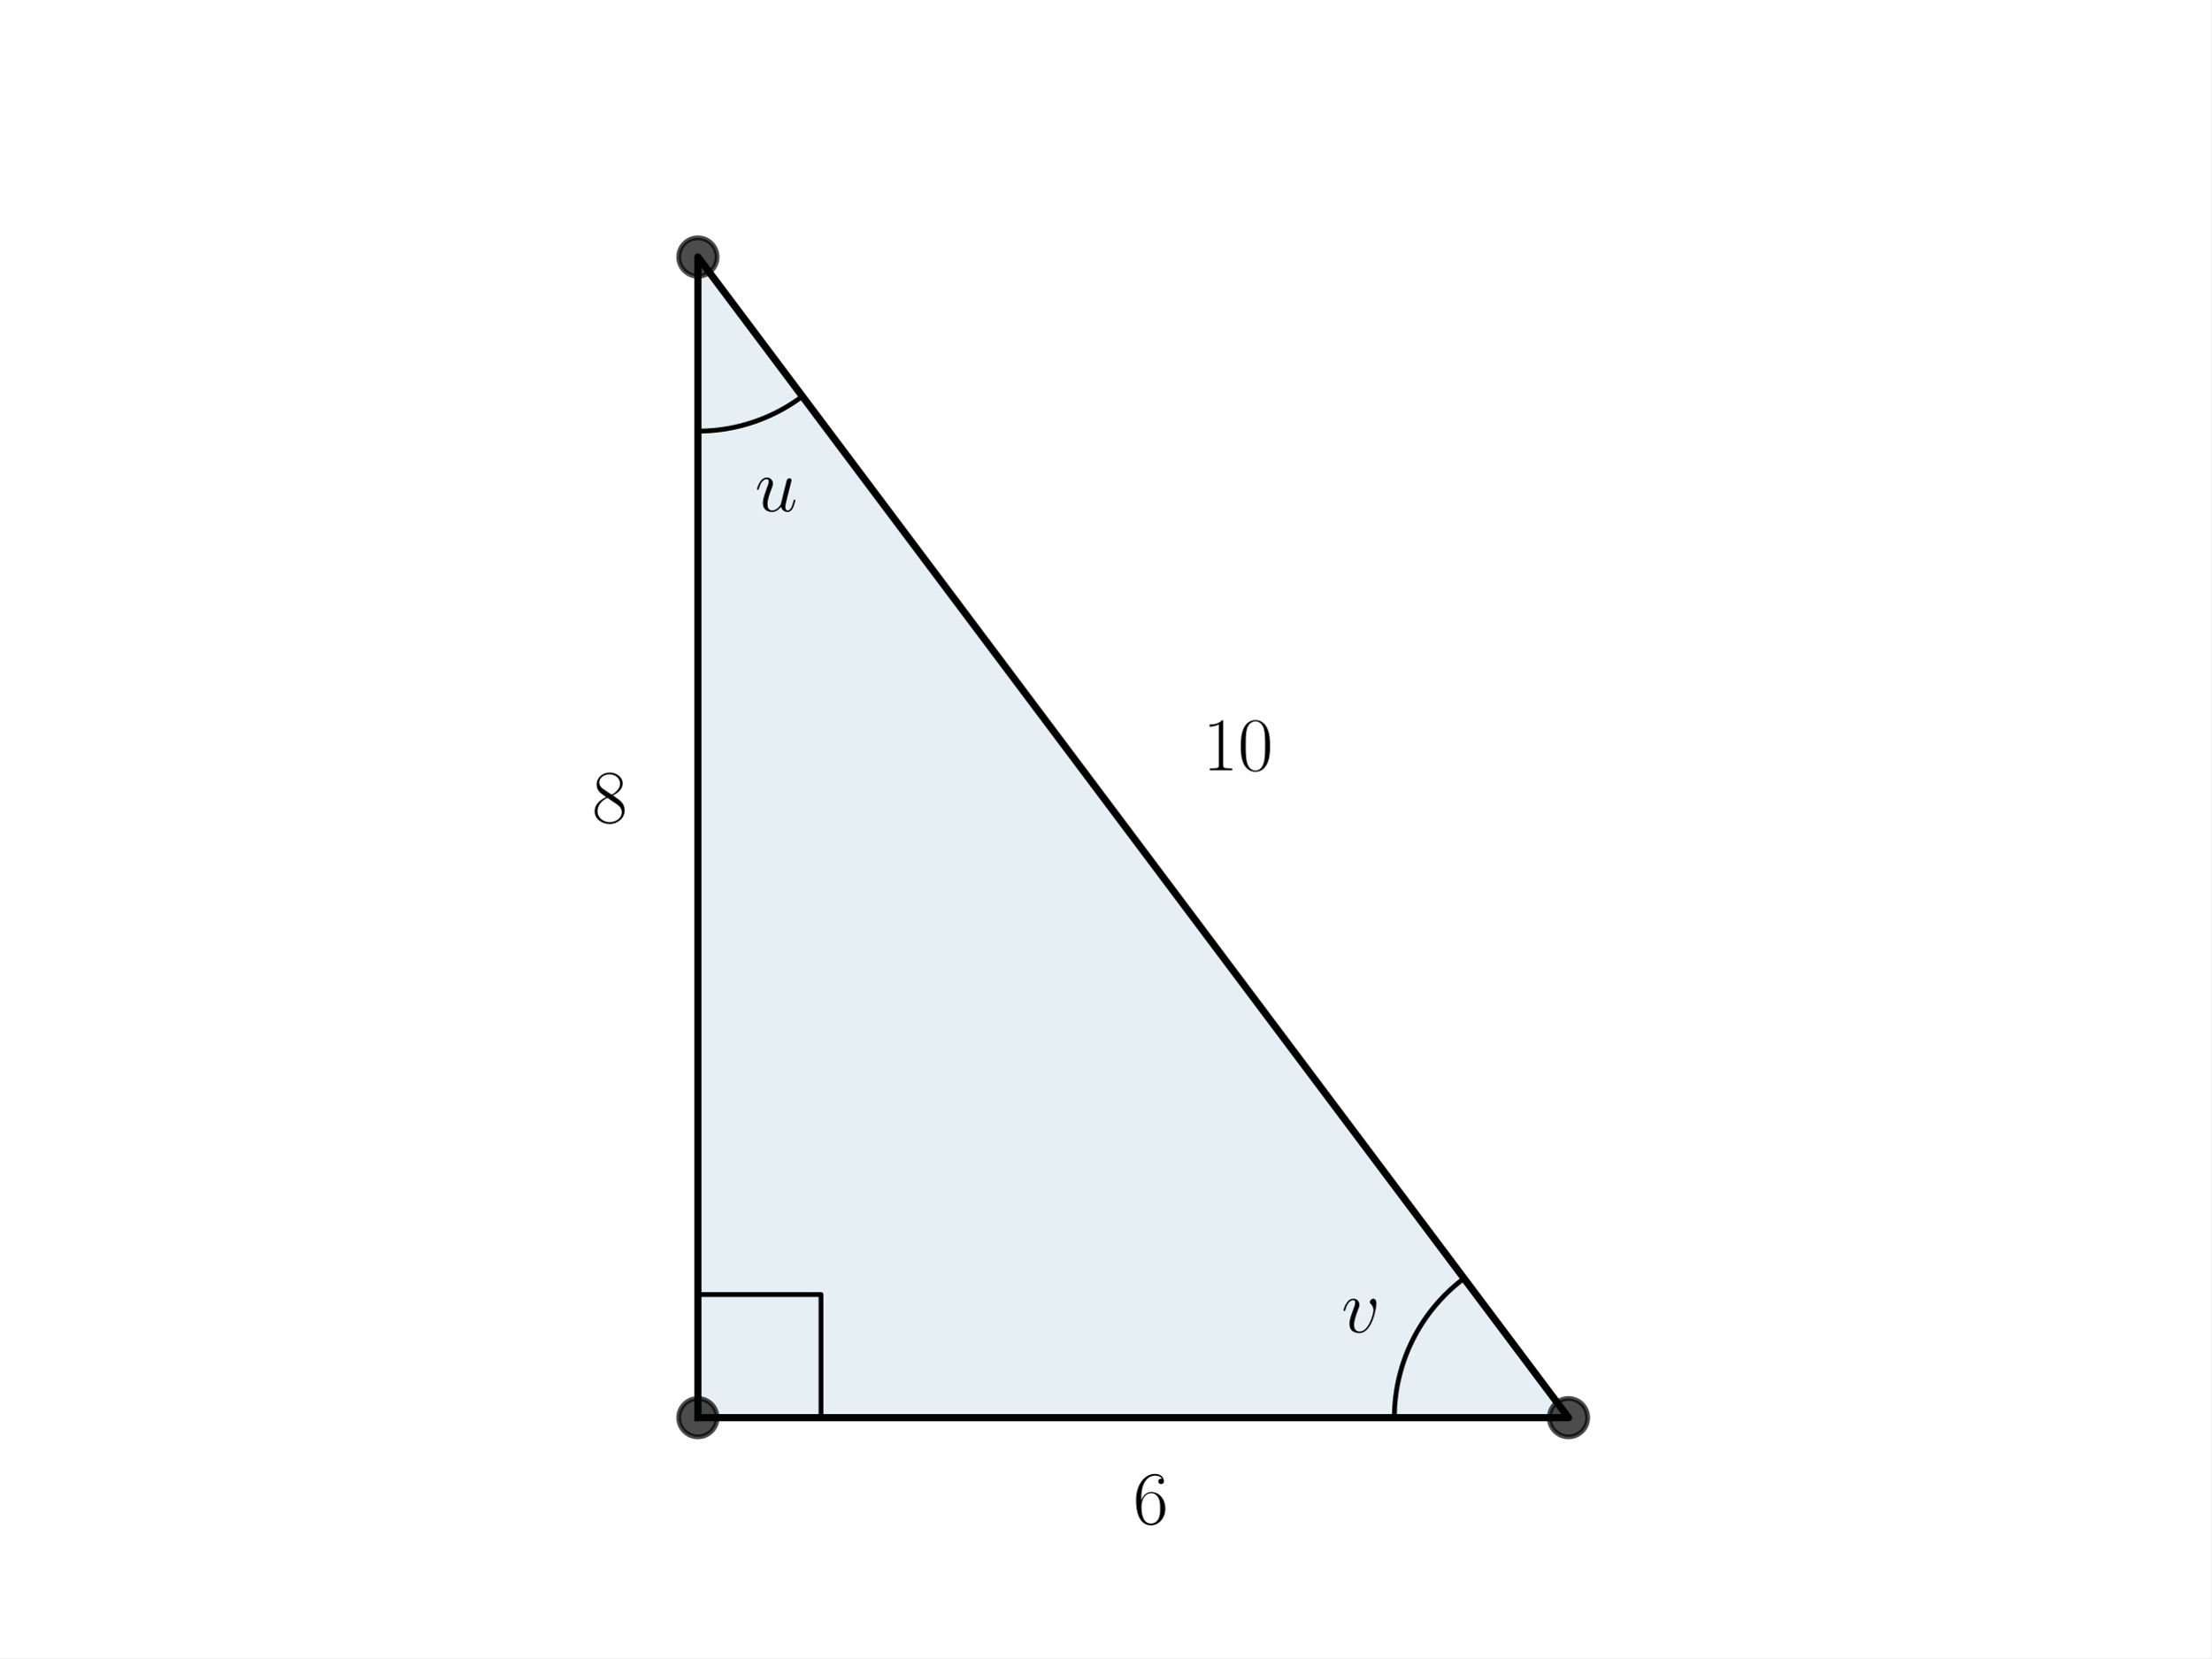
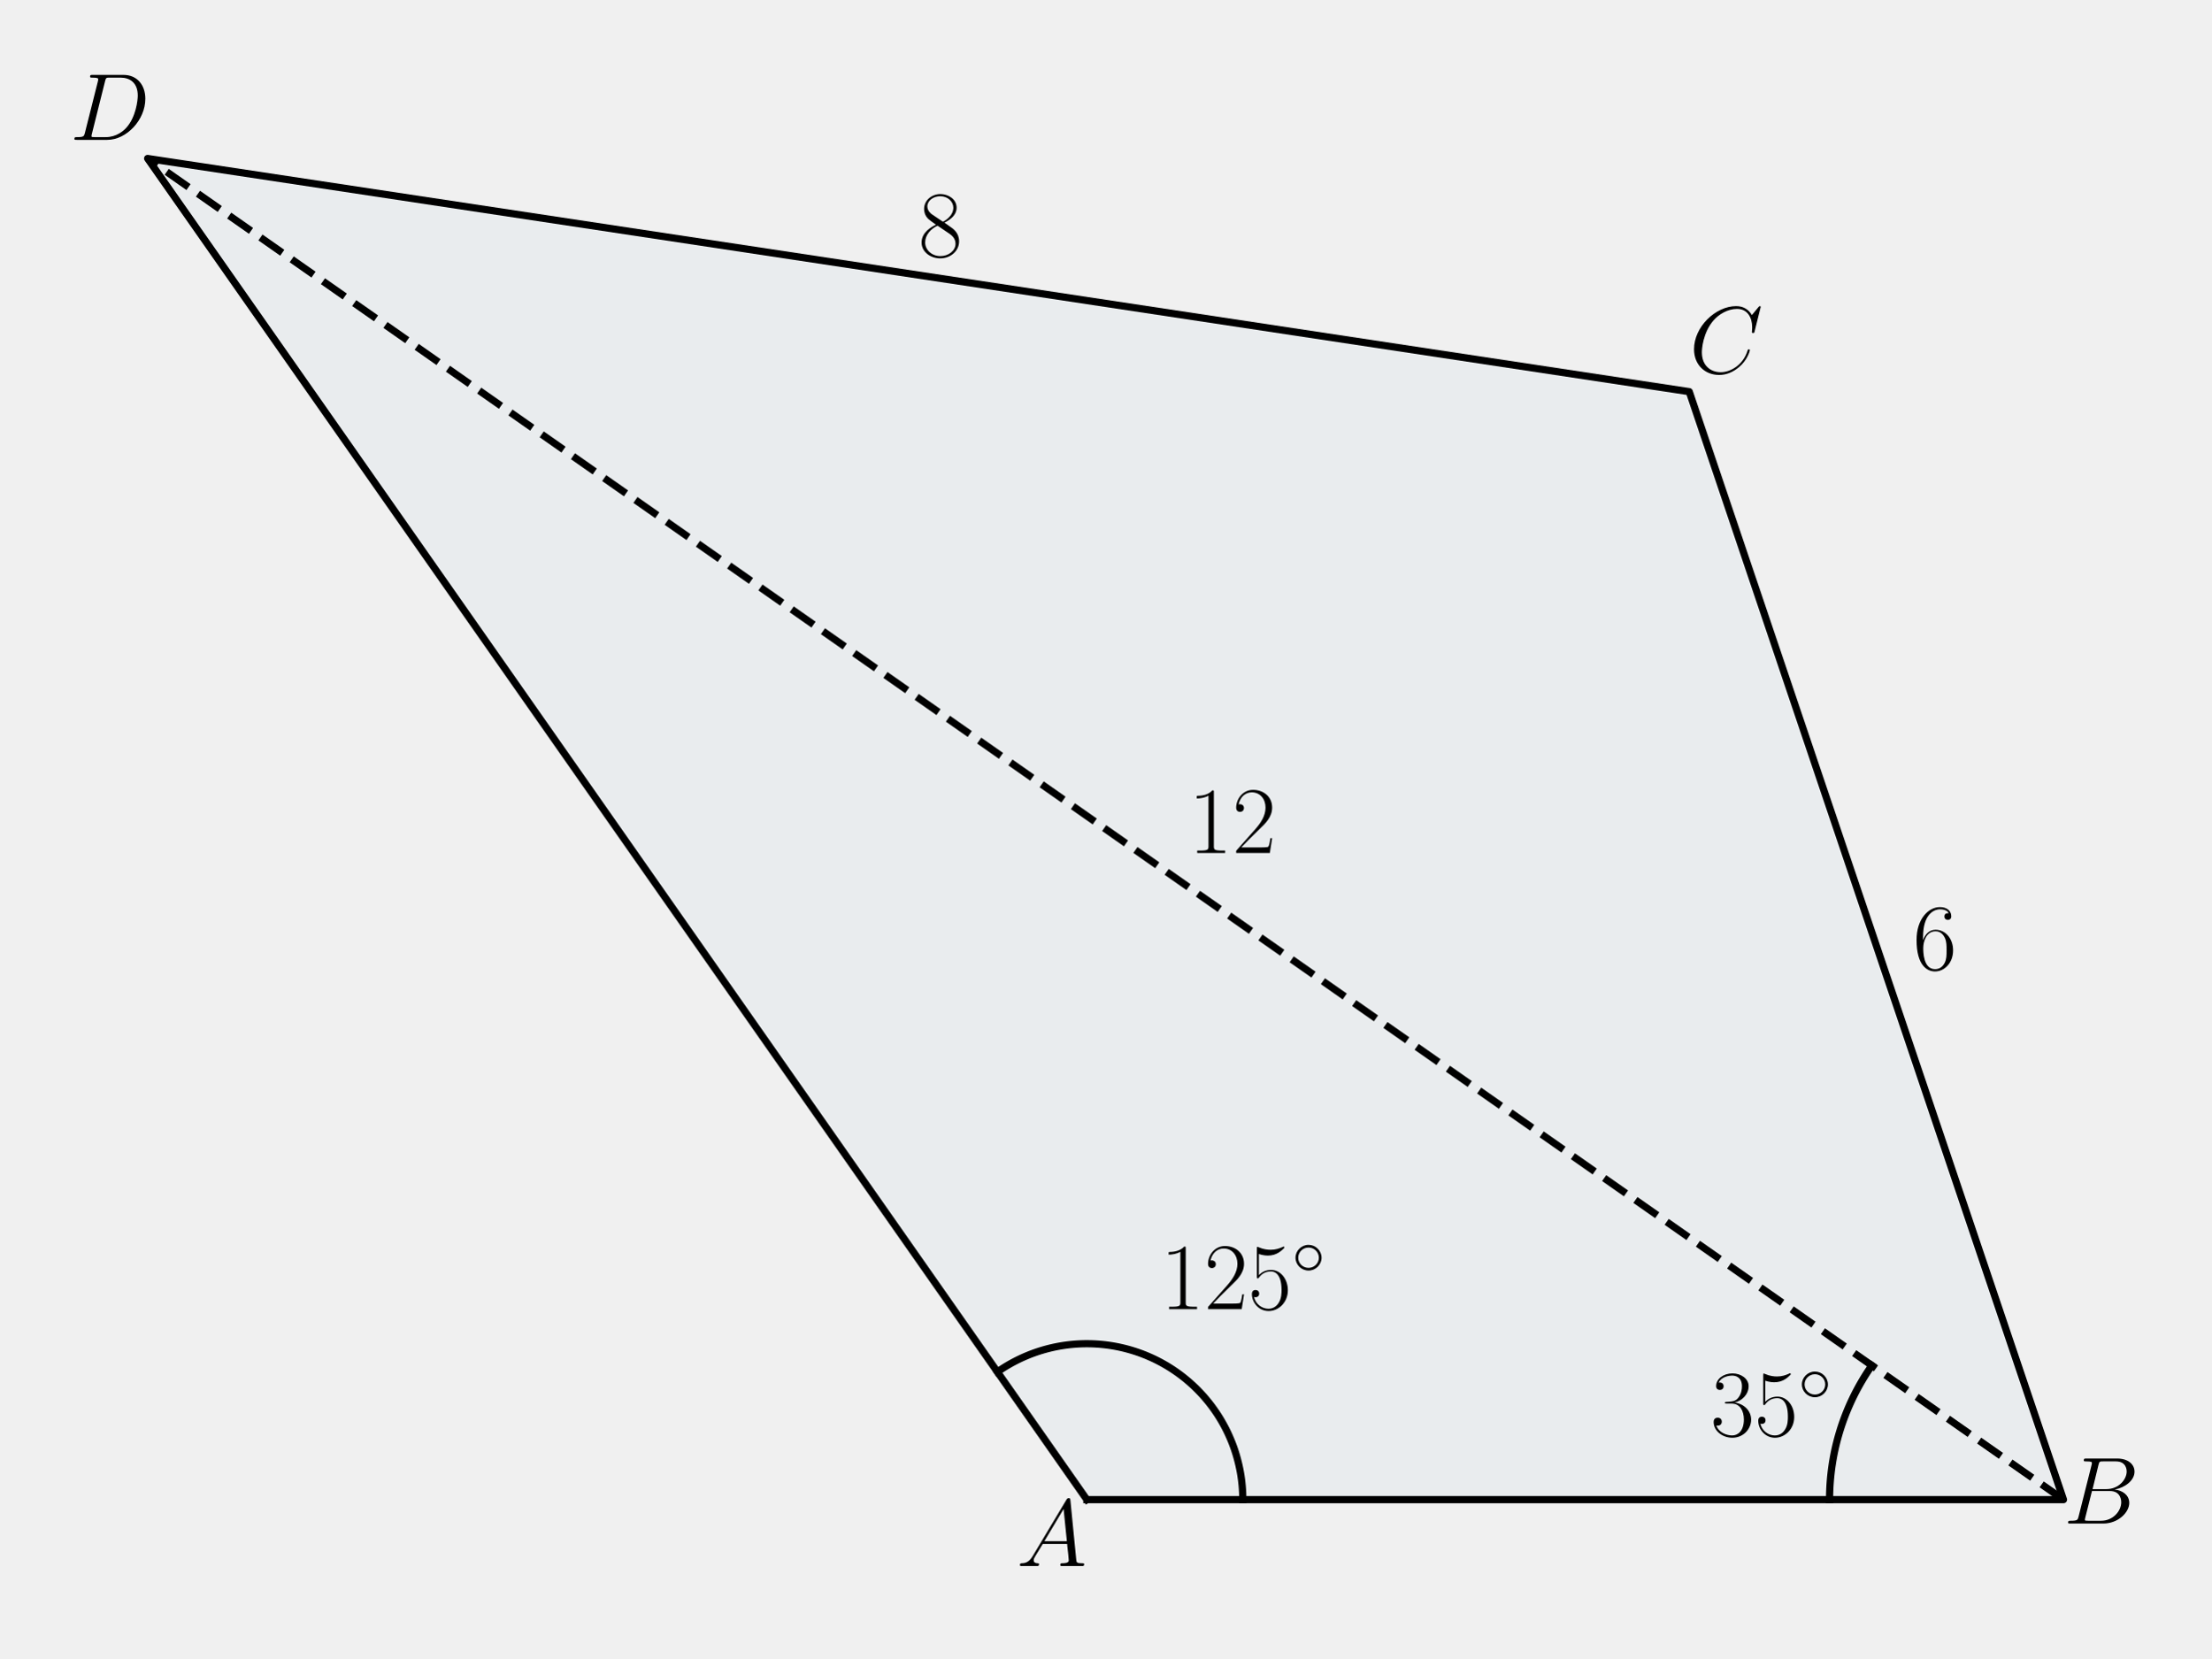
<svg xmlns="http://www.w3.org/2000/svg" xmlns:xlink="http://www.w3.org/1999/xlink" width="460.8pt" height="345.6pt" viewBox="0 0 460.8 345.6" version="1.1">
  <defs>
    <style type="text/css">*{stroke-linejoin: round; stroke-linecap: butt}</style>
  </defs>
  <g id="figure_1">
    <g id="patch_1">
-       <path d="M 0 345.6  L 460.8 345.6  L 460.8 0  L 0 0  z " style="fill: #ffffff" />
+       <path d="M 0 345.6  L 460.8 345.6  L 460.8 0  L 0 0  L 0 345.6  z " style="fill: none" />
    </g>
    <g id="axes_1">
      <g id="patch_2">
-         <path d="M 145.44 295.488  L 326.88 295.488  L 145.44 53.568  z " clip-path="url(#pf588ed4d89)" style="fill: #00648c; opacity: 0.1; stroke: #00648c; stroke-linejoin: miter" />
+         <path d="M 226.501 312.571  L 430.036 312.571  L 352.046 81.629  L 30.764 33.029  z " clip-path="url(#p0b5f81eac4)" style="fill: #0072b2; opacity: 0.03; stroke: #0072b2; stroke-linejoin: miter" />
      </g>
      <g id="line2d_1">
-         <path d="M 145.44 295.488  L 326.88 295.488  L 145.44 53.568  L 145.44 295.488  " clip-path="url(#pf588ed4d89)" style="fill: none; stroke: #000000; stroke-width: 1.5; stroke-linecap: square" />
+         <path d="M 226.501 312.571  L 430.036 312.571  L 352.046 81.629  L 30.764 33.029  L 226.501 312.571  " clip-path="url(#p0b5f81eac4)" style="fill: none; stroke: #000000; stroke-width: 1.5; stroke-linecap: square" />
      </g>
      <g id="line2d_2">
-         <defs>
-           <path id="mfb15dd6d53" d="M 0 4  C 1.061 4 2.078 3.579 2.828 2.828  C 3.579 2.078 4 1.061 4 0  C 4 -1.061 3.579 -2.078 2.828 -2.828  C 2.078 -3.579 1.061 -4 0 -4  C -1.061 -4 -2.078 -3.579 -2.828 -2.828  C -3.579 -2.078 -4 -1.061 -4 0  C -4 1.061 -3.579 2.078 -2.828 2.828  C -2.078 3.579 -1.061 4 0 4  z " style="stroke: #000000; stroke-opacity: 0.7" />
-         </defs>
-         <g clip-path="url(#pf588ed4d89)">
-           <use xlink:href="#mfb15dd6d53" x="145.44" y="53.568" style="fill-opacity: 0.7; stroke: #000000; stroke-opacity: 0.7" />
-           <use xlink:href="#mfb15dd6d53" x="326.88" y="295.488" style="fill-opacity: 0.7; stroke: #000000; stroke-opacity: 0.7" />
-           <use xlink:href="#mfb15dd6d53" x="145.44" y="295.488" style="fill-opacity: 0.7; stroke: #000000; stroke-opacity: 0.7" />
-         </g>
+         <path d="M 430.036 312.571  L 30.764 33.029  " clip-path="url(#p0b5f81eac4)" style="fill: none; stroke-dasharray: 5.55,2.4; stroke-dashoffset: 0; stroke: #000000; stroke-width: 1.5" />
      </g>
      <g id="line2d_3">
-         <path d="M 171.099 295.488  L 171.099 269.829  L 145.44 269.829  L 145.44 295.488  " clip-path="url(#pf588ed4d89)" style="fill: none; stroke: #000000; stroke-linecap: square" />
+         <path d="M 259.001 312.571  L 258.994 311.855  L 258.97 311.139  L 258.93 310.424  L 258.875 309.71  L 258.804 308.997  L 258.718 308.286  L 258.616 307.577  L 258.498 306.871  L 258.364 306.167  L 258.215 305.466  L 258.051 304.769  L 257.872 304.076  L 257.677 303.387  L 257.467 302.702  L 257.242 302.022  L 257.002 301.347  L 256.747 300.678  L 256.478 300.014  L 256.194 299.357  L 255.896 298.706  L 255.583 298.061  L 255.256 297.424  L 254.915 296.794  L 254.561 296.172  L 254.193 295.557  L 253.811 294.951  L 253.416 294.354  L 253.008 293.765  L 252.587 293.186  L 252.154 292.616  L 251.708 292.055  L 251.25 291.505  L 250.78 290.964  L 250.298 290.435  L 249.804 289.916  L 249.299 289.408  L 248.783 288.911  L 248.256 288.426  L 247.719 287.952  L 247.172 287.491  L 246.614 287.041  L 246.046 286.604  L 245.47 286.18  L 244.883 285.768  L 244.288 285.37  L 243.685 284.984  L 243.073 284.612  L 242.452 284.254  L 241.825 283.909  L 241.189 283.579  L 240.547 283.262  L 239.898 282.96  L 239.242 282.672  L 238.58 282.398  L 237.912 282.139  L 237.239 281.895  L 236.56 281.666  L 235.877 281.452  L 235.189 281.253  L 234.497 281.069  L 233.801 280.901  L 233.101 280.747  L 232.398 280.61  L 231.692 280.487  L 230.984 280.381  L 230.274 280.29  L 229.562 280.215  L 228.848 280.155  L 228.133 280.111  L 227.417 280.083  L 226.701 280.071  L 225.985 280.074  L 225.269 280.093  L 224.554 280.128  L 223.839 280.179  L 223.126 280.246  L 222.415 280.328  L 221.705 280.426  L 220.998 280.539  L 220.294 280.668  L 219.592 280.813  L 218.894 280.973  L 218.2 281.148  L 217.509 281.339  L 216.823 281.544  L 216.142 281.765  L 215.466 282.001  L 214.795 282.251  L 214.129 282.517  L 213.47 282.797  L 212.817 283.091  L 212.171 283.4  L 211.532 283.723  L 210.9 284.059  L 210.275 284.41  L 209.659 284.774  L 209.05 285.152  L 208.45 285.543  L 207.859 285.948  " clip-path="url(#p0b5f81eac4)" style="fill: none; stroke: #000000; stroke-width: 1.5; stroke-linecap: square" />
      </g>
      <g id="line2d_4">
-         <path d="M 290.592 295.488  L 290.594 295.148  L 290.598 294.808  L 290.606 294.468  L 290.617 294.129  L 290.632 293.789  L 290.649 293.45  L 290.67 293.11  L 290.694 292.771  L 290.721 292.433  L 290.751 292.094  L 290.784 291.756  L 290.821 291.418  L 290.861 291.08  L 290.904 290.743  L 290.95 290.406  L 290.999 290.07  L 291.051 289.734  L 291.107 289.399  L 291.165 289.064  L 291.227 288.73  L 291.292 288.396  L 291.36 288.063  L 291.431 287.731  L 291.505 287.399  L 291.582 287.068  L 291.663 286.738  L 291.746 286.408  L 291.833 286.08  L 291.923 285.752  L 292.015 285.425  L 292.111 285.099  L 292.21 284.773  L 292.312 284.449  L 292.417 284.126  L 292.525 283.804  L 292.636 283.482  L 292.75 283.162  L 292.866 282.843  L 292.986 282.525  L 293.109 282.208  L 293.235 281.892  L 293.364 281.578  L 293.496 281.264  L 293.63 280.952  L 293.768 280.642  L 293.909 280.332  L 294.052 280.024  L 294.198 279.717  L 294.347 279.412  L 294.499 279.108  L 294.654 278.805  L 294.812 278.504  L 294.972 278.204  L 295.136 277.906  L 295.302 277.61  L 295.471 277.315  L 295.642 277.021  L 295.817 276.73  L 295.994 276.439  L 296.173 276.151  L 296.356 275.864  L 296.541 275.579  L 296.729 275.296  L 296.919 275.014  L 297.112 274.735  L 297.308 274.457  L 297.506 274.181  L 297.707 273.906  L 297.911 273.634  L 298.117 273.364  L 298.325 273.095  L 298.536 272.829  L 298.75 272.564  L 298.965 272.302  L 299.184 272.041  L 299.405 271.783  L 299.628 271.527  L 299.854 271.273  L 300.082 271.02  L 300.312 270.771  L 300.545 270.523  L 300.78 270.277  L 301.017 270.034  L 301.256 269.793  L 301.498 269.554  L 301.742 269.317  L 301.988 269.083  L 302.237 268.851  L 302.487 268.621  L 302.74 268.394  L 302.995 268.169  L 303.252 267.947  L 303.511 267.726  L 303.772 267.509  L 304.035 267.294  L 304.3 267.081  L 304.567 266.871  L 304.836 266.663  L 305.107 266.458  " clip-path="url(#pf588ed4d89)" style="fill: none; stroke: #000000; stroke-linecap: square" />
-       </g>
-       <g id="line2d_5">
-         <path d="M 145.44 89.856  L 145.676 89.855  L 145.912 89.853  L 146.148 89.849  L 146.383 89.844  L 146.619 89.837  L 146.855 89.828  L 147.091 89.818  L 147.326 89.807  L 147.562 89.794  L 147.797 89.779  L 148.032 89.763  L 148.268 89.746  L 148.503 89.727  L 148.738 89.706  L 148.972 89.684  L 149.207 89.66  L 149.442 89.635  L 149.676 89.608  L 149.91 89.58  L 150.144 89.55  L 150.378 89.518  L 150.612 89.486  L 150.845 89.451  L 151.078 89.415  L 151.311 89.378  L 151.544 89.339  L 151.776 89.299  L 152.008 89.257  L 152.24 89.213  L 152.471 89.168  L 152.703 89.122  L 152.934 89.074  L 153.164 89.024  L 153.395 88.973  L 153.625 88.921  L 153.854 88.867  L 154.083 88.812  L 154.312 88.755  L 154.541 88.696  L 154.769 88.636  L 154.997 88.575  L 155.224 88.512  L 155.451 88.448  L 155.677 88.382  L 155.904 88.315  L 156.129 88.246  L 156.354 88.176  L 156.579 88.104  L 156.803 88.031  L 157.027 87.956  L 157.25 87.88  L 157.473 87.803  L 157.695 87.724  L 157.917 87.643  L 158.138 87.562  L 158.359 87.478  L 158.579 87.394  L 158.799 87.308  L 159.018 87.22  L 159.236 87.131  L 159.454 87.041  L 159.671 86.949  L 159.888 86.856  L 160.104 86.761  L 160.32 86.665  L 160.534 86.568  L 160.749 86.469  L 160.962 86.369  L 161.175 86.267  L 161.387 86.164  L 161.599 86.06  L 161.81 85.954  L 162.02 85.847  L 162.229 85.738  L 162.438 85.629  L 162.646 85.518  L 162.853 85.405  L 163.06 85.291  L 163.266 85.176  L 163.471 85.059  L 163.675 84.942  L 163.879 84.822  L 164.081 84.702  L 164.283 84.58  L 164.485 84.457  L 164.685 84.332  L 164.885 84.207  L 165.083 84.08  L 165.281 83.951  L 165.478 83.822  L 165.674 83.691  L 165.87 83.559  L 166.064 83.425  L 166.258 83.291  L 166.451 83.155  L 166.643 83.017  L 166.834 82.879  L 167.024 82.739  L 167.213 82.598  " clip-path="url(#pf588ed4d89)" style="fill: none; stroke: #000000; stroke-linecap: square" />
+         <path d="M 381.285 312.571  L 381.286 312.27  L 381.289 311.969  L 381.294 311.668  L 381.3 311.368  L 381.309 311.067  L 381.319 310.766  L 381.331 310.466  L 381.345 310.165  L 381.36 309.865  L 381.378 309.565  L 381.398 309.264  L 381.419 308.964  L 381.442 308.664  L 381.467 308.365  L 381.494 308.065  L 381.523 307.766  L 381.553 307.466  L 381.586 307.167  L 381.62 306.868  L 381.656 306.57  L 381.694 306.271  L 381.734 305.973  L 381.775 305.675  L 381.819 305.378  L 381.864 305.08  L 381.911 304.783  L 381.96 304.486  L 382.011 304.19  L 382.064 303.894  L 382.118 303.598  L 382.174 303.302  L 382.233 303.007  L 382.292 302.712  L 382.354 302.418  L 382.418 302.124  L 382.483 301.83  L 382.55 301.537  L 382.619 301.244  L 382.69 300.952  L 382.763 300.66  L 382.837 300.369  L 382.913 300.078  L 382.991 299.787  L 383.071 299.497  L 383.153 299.208  L 383.236 298.919  L 383.321 298.63  L 383.408 298.342  L 383.497 298.055  L 383.587 297.768  L 383.679 297.481  L 383.773 297.196  L 383.869 296.91  L 383.967 296.626  L 384.066 296.342  L 384.167 296.059  L 384.27 295.776  L 384.374 295.494  L 384.48 295.212  L 384.588 294.932  L 384.698 294.652  L 384.809 294.372  L 384.923 294.093  L 385.037 293.815  L 385.154 293.538  L 385.272 293.261  L 385.392 292.986  L 385.514 292.711  L 385.637 292.436  L 385.763 292.163  L 385.889 291.89  L 386.018 291.618  L 386.148 291.347  L 386.28 291.076  L 386.413 290.807  L 386.548 290.538  L 386.685 290.27  L 386.823 290.003  L 386.964 289.737  L 387.105 289.471  L 387.249 289.207  L 387.394 288.943  L 387.54 288.681  L 387.688 288.419  L 387.838 288.158  L 387.99 287.898  L 388.143 287.639  L 388.297 287.381  L 388.454 287.124  L 388.611 286.868  L 388.771 286.613  L 388.932 286.359  L 389.094 286.106  L 389.258 285.854  L 389.424 285.602  L 389.591 285.352  L 389.76 285.103  L 389.93 284.855  L 390.102 284.608  " clip-path="url(#p0b5f81eac4)" style="fill: none; stroke: #000000; stroke-width: 1.5; stroke-linecap: square" />
      </g>
      <g id="text_1">
-         <g transform="translate(279.5616 277.7003) scale(0.16 -0.16)">
+         <g transform="translate(241.8074 272.863) scale(0.2 -0.2)">
          <defs>
-             <path id="CMMI12-76" d="M 2925 2389  C 2925 2791 2720 2816 2669 2816  C 2515 2816 2374 2663 2374 2535  C 2374 2459 2419 2414 2445 2389  C 2509 2331 2675 2159 2675 1827  C 2675 1558 2291 64 1523 64  C 1133 64 1056 390 1056 626  C 1056 945 1203 1392 1376 1852  C 1478 2114 1504 2178 1504 2305  C 1504 2574 1312 2816 998 2816  C 410 2816 173 1890 173 1839  C 173 1814 198 1782 243 1782  C 301 1782 307 1807 333 1897  C 486 2446 736 2689 979 2689  C 1037 2689 1146 2689 1146 2478  C 1146 2312 1075 2127 979 1884  C 672 1067 672 869 672 715  C 672 575 691 313 890 134  C 1120 -64 1440 -64 1498 -64  C 2560 -64 2925 2024 2925 2389  z " transform="scale(0.015625)" />
+             <path id="CMR17-31" d="M 1702 4058  C 1702 4192 1696 4192 1606 4192  C 1357 3916 979 3827 621 3827  C 602 3827 570 3827 563 3808  C 557 3795 557 3782 557 3648  C 755 3648 1088 3686 1344 3839  L 1344 461  C 1344 236 1331 160 781 160  L 589 160  L 589 0  C 896 0 1216 0 1523 0  C 1830 0 2150 0 2458 0  L 2458 160  L 2266 160  C 1715 160 1702 230 1702 458  L 1702 4058  z " transform="scale(0.015625)" />
+             <path id="CMR17-32" d="M 2669 989  L 2554 989  C 2490 536 2438 459 2413 420  C 2381 369 1920 369 1830 369  L 602 369  C 832 619 1280 1072 1824 1597  C 2214 1967 2669 2402 2669 3035  C 2669 3790 2067 4224 1395 4224  C 691 4224 262 3604 262 3030  C 262 2780 448 2748 525 2748  C 589 2748 781 2787 781 3010  C 781 3207 614 3264 525 3264  C 486 3264 448 3258 422 3245  C 544 3790 915 4058 1306 4058  C 1862 4058 2227 3617 2227 3035  C 2227 2479 1901 2000 1536 1584  L 262 146  L 262 0  L 2515 0  L 2669 989  z " transform="scale(0.015625)" />
+             <path id="CMR17-35" d="M 730 3692  C 794 3666 1056 3584 1325 3584  C 1920 3584 2246 3911 2432 4100  C 2432 4157 2432 4192 2394 4192  C 2387 4192 2374 4192 2323 4163  C 2099 4058 1837 3973 1517 3973  C 1325 3973 1037 3999 723 4139  C 653 4171 640 4171 634 4171  C 602 4171 595 4164 595 4037  L 595 2203  C 595 2089 595 2057 659 2057  C 691 2057 704 2070 736 2114  C 941 2401 1222 2522 1542 2522  C 1766 2522 2246 2382 2246 1289  C 2246 1085 2246 715 2054 421  C 1894 159 1645 25 1370 25  C 947 25 518 320 403 814  C 429 807 480 795 506 795  C 589 795 749 840 749 1038  C 749 1210 627 1280 506 1280  C 358 1280 262 1190 262 1011  C 262 454 704 -128 1382 -128  C 2042 -128 2669 440 2669 1264  C 2669 2030 2170 2624 1549 2624  C 1222 2624 947 2503 730 2274  L 730 3692  z " transform="scale(0.015625)" />
+             <path id="CMSY10-e" d="M 2842 1600  C 2842 2277 2272 2828 1600 2828  C 909 2828 352 2264 352 1600  C 352 930 909 372 1600 372  C 2272 372 2842 923 2842 1600  z M 1600 628  C 1043 628 608 1070 608 1600  C 608 2130 1050 2572 1600 2572  C 2131 2572 2586 2142 2586 1600  C 2586 1058 2131 628 1600 628  z " transform="scale(0.015625)" />
          </defs>
-           <use xlink:href="#CMMI12-76" transform="scale(0.996264)" />
+           <use xlink:href="#CMR17-31" transform="scale(0.996264)" />
+           <use xlink:href="#CMR17-32" transform="translate(45.69048 0) scale(0.996264)" />
+           <use xlink:href="#CMR17-35" transform="translate(91.38095 0) scale(0.996264)" />
+           <use xlink:href="#CMSY10-e" transform="translate(137.0714 36.15364) scale(0.697382)" />
        </g>
      </g>
      <g id="text_2">
-         <g transform="translate(157.328 106.5419) scale(0.16 -0.16)">
+         <g transform="translate(356.4726 299.2698) scale(0.2 -0.2)">
          <defs>
-             <path id="CMMI12-75" d="M 2182 370  C 2266 13 2573 -64 2726 -64  C 2931 -64 3085 70 3187 287  C 3296 517 3379 894 3379 913  C 3379 945 3354 971 3315 971  C 3258 971 3251 939 3226 843  C 3110 402 2995 64 2739 64  C 2547 64 2547 275 2547 358  C 2547 505 2566 568 2630 837  C 2675 1009 2720 1181 2758 1360  L 3021 2401  C 3066 2561 3066 2574 3066 2593  C 3066 2689 2989 2753 2893 2753  C 2707 2753 2662 2593 2624 2433  C 2560 2184 2214 811 2170 588  C 2163 588 1914 64 1446 64  C 1114 64 1050 351 1050 588  C 1050 952 1229 1462 1395 1890  C 1472 2095 1504 2178 1504 2305  C 1504 2580 1306 2816 998 2816  C 410 2816 173 1890 173 1839  C 173 1814 198 1782 243 1782  C 301 1782 307 1807 333 1896  C 486 2441 736 2682 979 2682  C 1043 2682 1146 2682 1146 2478  C 1146 2312 1075 2127 979 1884  C 698 1124 666 881 666 690  C 666 38 1158 -64 1421 -64  C 1830 -64 2054 217 2182 370  z " transform="scale(0.015625)" />
+             <path id="CMR17-33" d="M 1414 2157  C 1984 2157 2234 1662 2234 1090  C 2234 320 1824 25 1453 25  C 1114 25 563 194 390 693  C 422 680 454 680 486 680  C 640 680 755 782 755 948  C 755 1133 614 1216 486 1216  C 378 1216 211 1165 211 926  C 211 335 787 -128 1466 -128  C 2176 -128 2720 430 2720 1085  C 2720 1707 2208 2157 1600 2227  C 2086 2328 2554 2756 2554 3329  C 2554 3820 2048 4179 1472 4179  C 890 4179 378 3829 378 3329  C 378 3110 544 3072 627 3072  C 762 3072 877 3155 877 3321  C 877 3486 762 3569 627 3569  C 602 3569 570 3569 544 3557  C 730 3959 1235 4032 1459 4032  C 1683 4032 2106 3925 2106 3320  C 2106 3143 2080 2828 1862 2550  C 1670 2304 1453 2304 1242 2284  C 1210 2284 1062 2269 1037 2269  C 992 2263 966 2257 966 2208  C 966 2163 973 2157 1101 2157  L 1414 2157  z " transform="scale(0.015625)" />
          </defs>
-           <use xlink:href="#CMMI12-75" transform="scale(0.996264)" />
+           <use xlink:href="#CMR17-33" transform="scale(0.996264)" />
+           <use xlink:href="#CMR17-35" transform="translate(45.69048 0) scale(0.996264)" />
+           <use xlink:href="#CMSY10-e" transform="translate(91.38095 36.15364) scale(0.697382)" />
        </g>
      </g>
      <g id="text_3">
-         <g transform="translate(236.16 317.6171) scale(0.16 -0.16)">
+         <g transform="translate(191.4051 53.4534) scale(0.2 -0.2)">
+           <defs>
+             <path id="CMR17-38" d="M 1741 2264  C 2144 2467 2554 2773 2554 3263  C 2554 3841 1990 4179 1472 4179  C 890 4179 378 3759 378 3180  C 378 3021 416 2747 666 2505  C 730 2442 998 2251 1171 2130  C 883 1983 211 1634 211 934  C 211 279 838 -128 1459 -128  C 2144 -128 2720 362 2720 1010  C 2720 1590 2330 1857 2074 2029  L 1741 2264  z M 902 2822  C 851 2854 595 3051 595 3351  C 595 3739 998 4032 1459 4032  C 1965 4032 2336 3676 2336 3262  C 2336 2669 1670 2331 1638 2331  C 1632 2331 1626 2331 1574 2370  L 902 2822  z M 2080 1519  C 2176 1449 2483 1240 2483 851  C 2483 381 2010 25 1472 25  C 890 25 448 438 448 940  C 448 1443 838 1862 1280 2060  L 2080 1519  z " transform="scale(0.015625)" />
+           </defs>
+           <use xlink:href="#CMR17-38" transform="scale(0.996264)" />
+         </g>
+       </g>
+       <g id="text_4">
+         <g transform="translate(398.6601 202.0805) scale(0.2 -0.2)">
          <defs>
            <path id="CMR17-36" d="M 678 2176  C 678 3690 1395 4032 1811 4032  C 1946 4032 2272 4009 2400 3776  C 2298 3776 2106 3776 2106 3553  C 2106 3381 2246 3323 2336 3323  C 2394 3323 2566 3348 2566 3560  C 2566 3954 2246 4179 1805 4179  C 1043 4179 243 3390 243 1984  C 243 253 966 -128 1478 -128  C 2099 -128 2688 427 2688 1283  C 2688 2081 2170 2662 1517 2662  C 1126 2662 838 2407 678 1960  L 678 2176  z M 1478 25  C 691 25 691 1200 691 1436  C 691 1896 909 2560 1504 2560  C 1613 2560 1926 2560 2138 2120  C 2253 1870 2253 1609 2253 1289  C 2253 944 2253 690 2118 434  C 1978 171 1773 25 1478 25  z " transform="scale(0.015625)" />
          </defs>
          <use xlink:href="#CMR17-36" transform="scale(0.996264)" />
        </g>
      </g>
-       <g id="text_4">
-         <g transform="translate(250.6752 160.5421) scale(0.16 -0.16)">
-           <defs>
-             <path id="CMR17-31" d="M 1702 4058  C 1702 4192 1696 4192 1606 4192  C 1357 3916 979 3827 621 3827  C 602 3827 570 3827 563 3808  C 557 3795 557 3782 557 3648  C 755 3648 1088 3686 1344 3839  L 1344 461  C 1344 236 1331 160 781 160  L 589 160  L 589 0  C 896 0 1216 0 1523 0  C 1830 0 2150 0 2458 0  L 2458 160  L 2266 160  C 1715 160 1702 230 1702 458  L 1702 4058  z " transform="scale(0.015625)" />
-             <path id="CMR17-30" d="M 2688 2025  C 2688 2416 2682 3080 2413 3591  C 2176 4039 1798 4198 1466 4198  C 1158 4198 768 4058 525 3597  C 269 3118 243 2524 243 2025  C 243 1661 250 1106 448 619  C 723 -39 1216 -128 1466 -128  C 1760 -128 2208 -7 2470 600  C 2662 1042 2688 1559 2688 2025  z M 1466 -26  C 1056 -26 813 325 723 812  C 653 1188 653 1738 653 2096  C 653 2588 653 2997 736 3387  C 858 3929 1216 4096 1466 4096  C 1728 4096 2067 3923 2189 3400  C 2272 3036 2278 2607 2278 2096  C 2278 1680 2278 1169 2202 792  C 2067 95 1690 -26 1466 -26  z " transform="scale(0.015625)" />
-           </defs>
+       <g id="text_5">
+         <g transform="translate(247.6687 177.7807) scale(0.2 -0.2)">
          <use xlink:href="#CMR17-31" transform="scale(0.996264)" />
-           <use xlink:href="#CMR17-30" transform="translate(45.69048 0) scale(0.996264)" />
+           <use xlink:href="#CMR17-32" transform="translate(45.69048 0) scale(0.996264)" />
        </g>
      </g>
-       <g id="text_5">
-         <g transform="translate(123.394 171.4285) scale(0.16 -0.16)">
+       <g id="text_6">
+         <g transform="translate(211.8752 326.4078) scale(0.2 -0.2)">
          <defs>
-             <path id="CMR17-38" d="M 1741 2264  C 2144 2467 2554 2773 2554 3263  C 2554 3841 1990 4179 1472 4179  C 890 4179 378 3759 378 3180  C 378 3021 416 2747 666 2505  C 730 2442 998 2251 1171 2130  C 883 1983 211 1634 211 934  C 211 279 838 -128 1459 -128  C 2144 -128 2720 362 2720 1010  C 2720 1590 2330 1857 2074 2029  L 1741 2264  z M 902 2822  C 851 2854 595 3051 595 3351  C 595 3739 998 4032 1459 4032  C 1965 4032 2336 3676 2336 3262  C 2336 2669 1670 2331 1638 2331  C 1632 2331 1626 2331 1574 2370  L 902 2822  z M 2080 1519  C 2176 1449 2483 1240 2483 851  C 2483 381 2010 25 1472 25  C 890 25 448 438 448 940  C 448 1443 838 1862 1280 2060  L 2080 1519  z " transform="scale(0.015625)" />
+             <path id="CMMI12-41" d="M 1088 691  C 864 314 646 186 339 186  C 269 180 218 180 218 58  C 218 24 250 0 294 0  C 410 0 698 0 813 0  C 998 0 1203 0 1382 0  C 1421 0 1498 0 1498 122  C 1498 180 1446 186 1408 186  C 1261 186 1139 236 1139 388  C 1139 476 1178 546 1261 685  L 1747 1479  L 3379 1479  C 3386 1423 3386 1373 3392 1316  C 3411 1152 3488 495 3488 376  C 3488 186 3162 186 3059 186  C 2989 186 2918 186 2918 70  C 2918 0 2976 0 3014 0  C 3123 0 3251 0 3360 0  L 3725 0  C 4115 0 4397 0 4403 0  C 4448 0 4518 0 4518 122  C 4518 186 4461 186 4365 186  C 4013 186 4006 244 3987 434  L 3597 4404  C 3584 4531 3558 4544 3488 4544  C 3424 4544 3386 4531 3328 4435  L 1088 691  z M 1856 1664  L 3142 3819  L 3360 1664  L 1856 1664  z " transform="scale(0.015625)" />
          </defs>
-           <use xlink:href="#CMR17-38" transform="scale(0.996264)" />
+           <use xlink:href="#CMMI12-41" transform="scale(0.996264)" />
+         </g>
+       </g>
+       <g id="text_7">
+         <g transform="translate(430.0364 317.5515) scale(0.2 -0.2)">
+           <defs>
+             <path id="CMMI12-42" d="M 2342 3921  C 2400 4160 2426 4160 2675 4160  L 3507 4160  C 4230 4160 4230 3544 4230 3485  C 4230 2966 3712 2304 2867 2304  L 1946 2304  L 2342 3921  z M 3424 2275  C 4122 2402 4755 2886 4755 3473  C 4755 3970 4314 4352 3590 4352  L 1536 4352  C 1414 4352 1357 4352 1357 4226  C 1357 4160 1414 4160 1510 4160  C 1901 4160 1901 4112 1901 4044  C 1901 4032 1901 3993 1875 3897  L 1011 472  C 954 249 941 185 493 185  C 371 185 307 185 307 70  C 307 0 346 0 474 0  L 2669 0  C 3648 0 4403 739 4403 1383  C 4403 1906 3942 2224 3424 2275  z M 2515 185  L 1651 185  C 1562 185 1549 185 1510 192  C 1440 198 1434 211 1434 261  C 1434 305 1446 343 1459 399  L 1907 2176  L 3110 2176  C 3866 2176 3866 1483 3866 1433  C 3866 828 3309 185 2515 185  z " transform="scale(0.015625)" />
+           </defs>
+           <use xlink:href="#CMMI12-42" transform="scale(0.996264)" />
+         </g>
+       </g>
+       <g id="text_8">
+         <g transform="translate(352.0465 77.75323) scale(0.2 -0.2)">
+           <defs>
+             <path id="CMMI12-43" d="M 4781 4423  C 4781 4480 4736 4480 4723 4480  C 4710 4480 4685 4480 4634 4416  L 4192 3882  C 3968 4264 3616 4480 3136 4480  C 1754 4480 320 3088 320 1595  C 320 533 1069 -128 2003 -128  C 2515 -128 2963 88 3334 400  C 3891 863 4058 1481 4058 1531  C 4058 1588 4006 1588 3987 1588  C 3930 1588 3923 1550 3910 1524  C 3616 534 2752 57 2112 57  C 1434 57 845 489 845 1391  C 845 1595 909 2700 1632 3532  C 1984 3939 2586 4295 3194 4295  C 3898 4295 4211 3717 4211 3068  C 4211 2903 4192 2764 4192 2738  C 4192 2681 4256 2681 4275 2681  C 4346 2681 4352 2687 4378 2801  L 4781 4423  z " transform="scale(0.015625)" />
+           </defs>
+           <use xlink:href="#CMMI12-43" transform="scale(0.996264)" />
+         </g>
+       </g>
+       <g id="text_9">
+         <g transform="translate(14.5648 29.15357) scale(0.2 -0.2)">
+           <defs>
+             <path id="CMMI12-44" d="M 1005 472  C 947 249 934 185 486 185  C 365 185 301 185 301 70  C 301 0 339 0 467 0  L 2496 0  C 3789 0 5050 1332 5050 2753  C 5050 3671 4499 4352 3584 4352  L 1530 4352  C 1408 4352 1350 4352 1350 4231  C 1350 4167 1408 4167 1504 4167  C 1894 4167 1894 4116 1894 4046  C 1894 4034 1894 3995 1869 3899  L 1005 472  z M 2355 3931  C 2413 4167 2438 4167 2688 4167  L 3392 4167  C 3994 4167 4544 3842 4544 2963  C 4544 2644 4416 1536 3795 835  C 3616 625 3130 185 2394 185  L 1664 185  C 1574 185 1562 185 1523 192  C 1453 198 1446 211 1446 262  C 1446 307 1459 345 1472 402  L 2355 3931  z " transform="scale(0.015625)" />
+           </defs>
+           <use xlink:href="#CMMI12-44" transform="scale(0.996264)" />
        </g>
      </g>
    </g>
  </g>
  <defs>
-     <clipPath id="pf588ed4d89">
-       <rect x="57.6" y="41.472" width="357.12" height="266.112" />
+     <clipPath id="p0b5f81eac4">
+       <rect x="10.8" y="10.8" width="439.2" height="324" />
    </clipPath>
  </defs>
</svg>
